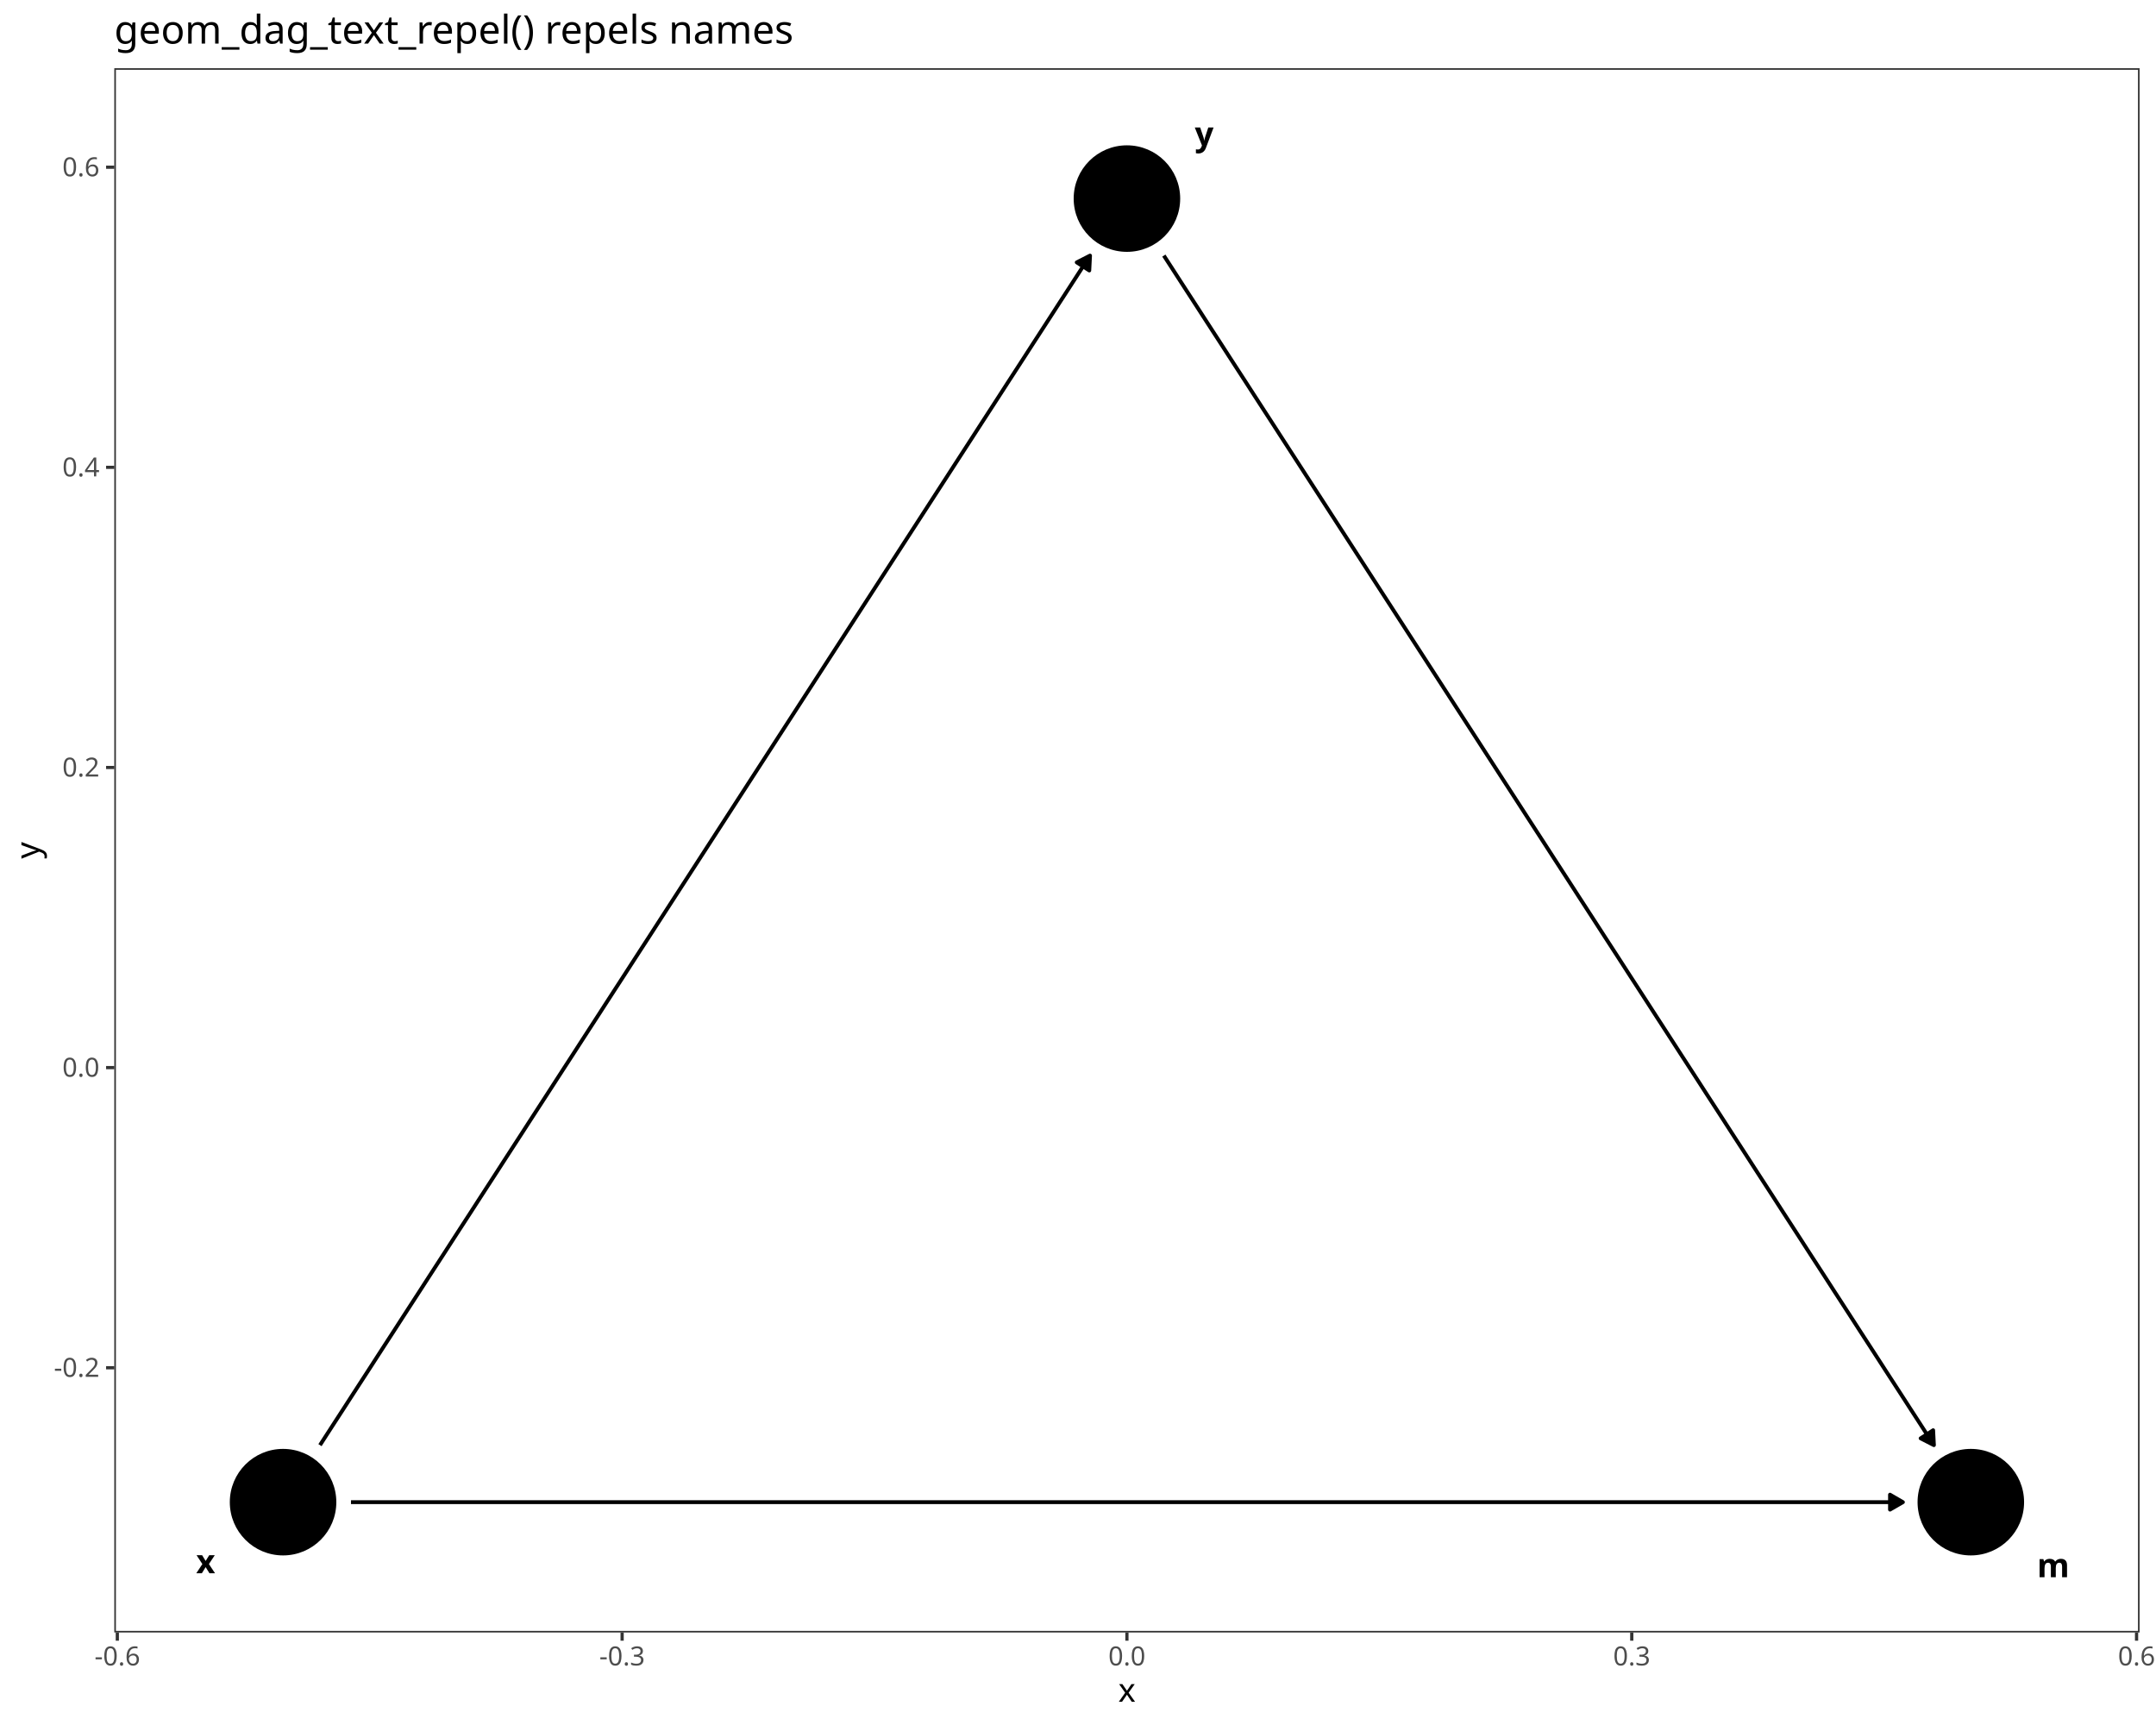
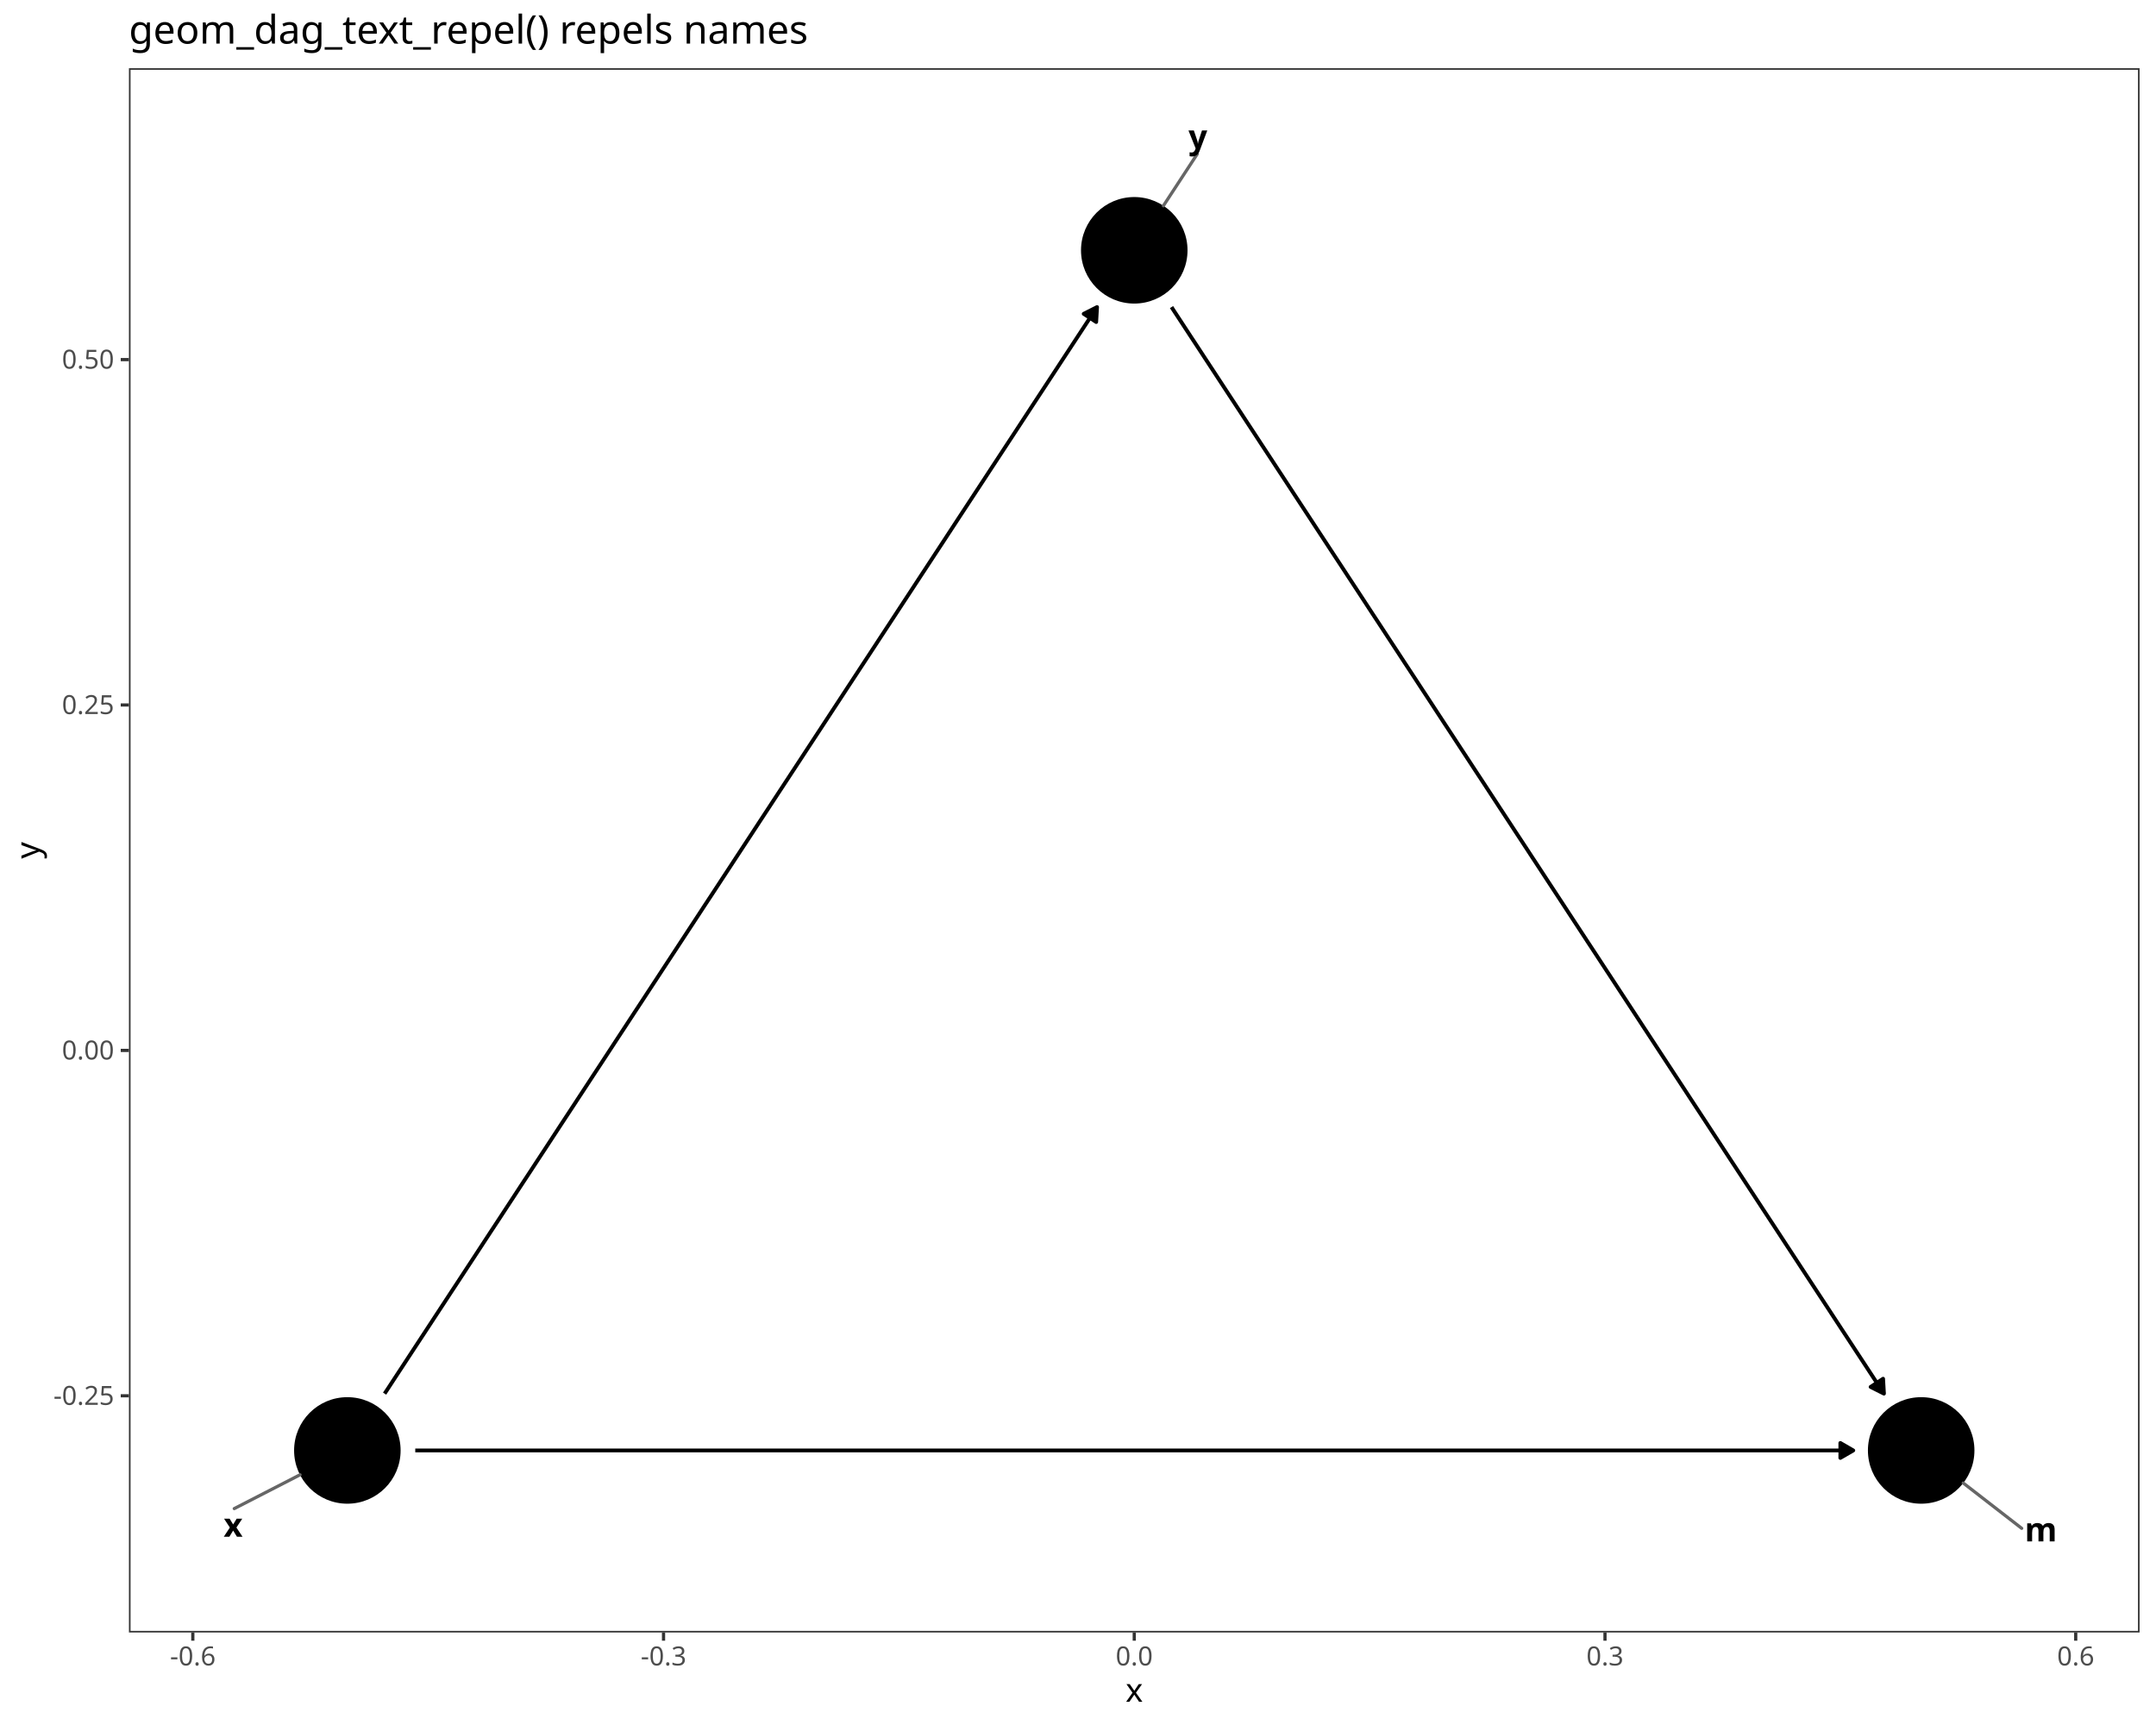
<svg xmlns="http://www.w3.org/2000/svg" class="svglite" data-engine-version="2.0" width="720.00pt" height="576.00pt" viewBox="0 0 720.00 576.00">
  <defs>
    <style type="text/css">
    .svglite line, .svglite polyline, .svglite polygon, .svglite path, .svglite rect, .svglite circle {
      fill: none;
      stroke: #000000;
      stroke-linecap: round;
      stroke-linejoin: round;
      stroke-miterlimit: 10.00;
    }
  </style>
  </defs>
  <rect width="100%" height="100%" style="stroke: none; fill: #FFFFFF;" />
  <defs>
    <clipPath id="cpMC4wMHw3MjAuMDB8MC4wMHw1NzYuMDA=">
      <rect x="0.00" y="0.00" width="720.00" height="576.00" />
    </clipPath>
  </defs>
  <g clip-path="url(#cpMC4wMHw3MjAuMDB8MC4wMHw1NzYuMDA=)">
    <rect x="0.00" y="0.00" width="720.00" height="576.00" style="stroke-width: 1.07; stroke: #FFFFFF; fill: #FFFFFF;" />
  </g>
  <defs>
-     <clipPath id="cpMzguMTd8NzE0LjUyfDIyLjc4fDU0NS4xMQ==">
-       <rect x="38.17" y="22.78" width="676.35" height="522.33" />
+     <clipPath id="cpNDMuMDZ8NzE0LjUyfDIyLjc4fDU0NS4xMQ==">
+       <rect x="43.06" y="22.78" width="671.46" height="522.33" />
    </clipPath>
  </defs>
-   <g clip-path="url(#cpMzguMTd8NzE0LjUyfDIyLjc4fDU0NS4xMQ==)">
-     <rect x="38.17" y="22.78" width="676.35" height="522.33" style="stroke-width: 1.07; stroke: none; fill: #FFFFFF;" />
-     <polyline points="117.21,501.59 117.30,501.59 123.00,501.59 128.69,501.59 134.38,501.59 140.08,501.59 145.77,501.59 151.46,501.59 157.16,501.59 162.85,501.59 168.54,501.59 174.24,501.59 179.93,501.59 185.62,501.59 191.32,501.59 197.01,501.59 202.70,501.59 208.40,501.59 214.09,501.59 219.78,501.59 225.47,501.59 231.17,501.59 236.86,501.59 242.55,501.59 248.25,501.59 253.94,501.59 259.63,501.59 265.33,501.59 271.02,501.59 276.71,501.59 282.41,501.59 288.10,501.59 293.79,501.59 299.49,501.59 305.18,501.59 310.87,501.59 316.57,501.59 322.26,501.59 327.95,501.59 333.65,501.59 339.34,501.59 345.03,501.59 350.73,501.59 356.42,501.59 362.11,501.59 367.80,501.59 373.50,501.59 379.19,501.59 384.88,501.59 390.58,501.59 396.27,501.59 401.96,501.59 407.66,501.59 413.35,501.59 419.04,501.59 424.74,501.59 430.43,501.59 436.12,501.59 441.82,501.59 447.51,501.59 453.20,501.59 458.90,501.59 464.59,501.59 470.28,501.59 475.98,501.59 481.67,501.59 487.36,501.59 493.06,501.59 498.75,501.59 504.44,501.59 510.13,501.59 515.83,501.59 521.52,501.59 527.21,501.59 532.91,501.59 538.60,501.59 544.29,501.59 549.99,501.59 555.68,501.59 561.37,501.59 567.07,501.59 572.76,501.59 578.45,501.59 584.15,501.59 589.84,501.59 595.53,501.59 601.23,501.59 606.92,501.59 612.61,501.59 618.31,501.59 624.00,501.59 629.69,501.59 635.39,501.59 635.48,501.59 " style="stroke-width: 1.28; stroke-linecap: butt;" />
-     <polygon points="631.17,504.08 635.48,501.59 631.17,499.09 " style="stroke-width: 1.28; stroke-linecap: butt; fill: #000000;" />
-     <polyline points="106.86,482.55 108.76,479.60 111.61,475.20 114.46,470.81 117.30,466.41 120.15,462.01 123.00,457.62 125.84,453.22 128.69,448.82 131.54,444.43 134.38,440.03 137.23,435.63 140.08,431.24 142.92,426.84 145.77,422.44 148.62,418.05 151.46,413.65 154.31,409.25 157.16,404.86 160.00,400.46 162.85,396.06 165.70,391.67 168.54,387.27 171.39,382.87 174.24,378.48 177.08,374.08 179.93,369.68 182.78,365.29 185.62,360.89 188.47,356.49 191.32,352.10 194.16,347.70 197.01,343.30 199.86,338.91 202.70,334.51 205.55,330.11 208.40,325.72 211.24,321.32 214.09,316.92 216.94,312.53 219.78,308.13 222.63,303.73 225.47,299.34 228.32,294.94 231.17,290.54 234.01,286.15 236.86,281.75 239.71,277.35 242.55,272.96 245.40,268.56 248.25,264.16 251.09,259.77 253.94,255.37 256.79,250.97 259.63,246.58 262.48,242.18 265.33,237.78 268.17,233.39 271.02,228.99 273.87,224.59 276.71,220.20 279.56,215.80 282.41,211.40 285.25,207.01 288.10,202.61 290.95,198.21 293.79,193.82 296.64,189.42 299.49,185.02 302.33,180.63 305.18,176.23 308.03,171.83 310.87,167.44 313.72,163.04 316.57,158.64 319.41,154.25 322.26,149.85 325.11,145.45 327.95,141.05 330.80,136.66 333.65,132.26 336.49,127.86 339.34,123.47 342.19,119.07 345.03,114.67 347.88,110.28 350.73,105.88 353.57,101.48 356.42,97.09 359.27,92.69 362.11,88.29 364.02,85.35 " style="stroke-width: 1.28; stroke-linecap: butt;" />
-     <polygon points="363.77,90.32 364.02,85.35 359.58,87.61 " style="stroke-width: 1.28; stroke-linecap: butt; fill: #000000;" />
-     <polyline points="388.67,85.35 390.58,88.29 393.42,92.69 396.27,97.09 399.12,101.48 401.96,105.88 404.81,110.28 407.66,114.67 410.50,119.07 413.35,123.47 416.20,127.86 419.04,132.26 421.89,136.66 424.74,141.05 427.58,145.45 430.43,149.85 433.28,154.25 436.12,158.64 438.97,163.04 441.82,167.44 444.66,171.83 447.51,176.23 450.36,180.63 453.20,185.02 456.05,189.42 458.90,193.82 461.74,198.21 464.59,202.61 467.44,207.01 470.28,211.40 473.13,215.80 475.98,220.20 478.82,224.59 481.67,228.99 484.52,233.39 487.36,237.78 490.21,242.18 493.06,246.58 495.90,250.97 498.75,255.37 501.59,259.77 504.44,264.16 507.29,268.56 510.13,272.96 512.98,277.35 515.83,281.75 518.67,286.15 521.52,290.54 524.37,294.94 527.21,299.34 530.06,303.73 532.91,308.13 535.75,312.53 538.60,316.92 541.45,321.32 544.29,325.72 547.14,330.11 549.99,334.51 552.83,338.91 555.68,343.30 558.53,347.70 561.37,352.10 564.22,356.49 567.07,360.89 569.91,365.29 572.76,369.68 575.61,374.08 578.45,378.48 581.30,382.87 584.15,387.27 586.99,391.67 589.84,396.06 592.69,400.46 595.53,404.86 598.38,409.25 601.23,413.65 604.07,418.05 606.92,422.44 609.77,426.84 612.61,431.24 615.46,435.63 618.31,440.03 621.15,444.43 624.00,448.82 626.85,453.22 629.69,457.62 632.54,462.01 635.39,466.41 638.23,470.81 641.08,475.20 643.92,479.60 645.83,482.55 " style="stroke-width: 1.28; stroke-linecap: butt;" />
-     <polygon points="641.40,480.28 645.83,482.55 645.58,477.57 " style="stroke-width: 1.28; stroke-linecap: butt; fill: #000000;" />
-     <circle cx="658.16" cy="501.59" r="17.43" style="stroke-width: 0.71; fill: #000000;" />
-     <circle cx="94.53" cy="501.59" r="17.43" style="stroke-width: 0.71; fill: #000000;" />
-     <circle cx="376.34" cy="66.31" r="17.43" style="stroke-width: 0.71; fill: #000000;" />
-     <text x="685.69" y="526.65" text-anchor="middle" style="font-size: 11.04px; font-weight: bold; font-family: sans;" textLength="9.20px" lengthAdjust="spacingAndGlyphs">m</text>
-     <text x="68.68" y="525.34" text-anchor="middle" style="font-size: 11.04px; font-weight: bold; font-family: sans;" textLength="5.52px" lengthAdjust="spacingAndGlyphs">x</text>
-     <text x="402.14" y="48.59" text-anchor="middle" style="font-size: 11.04px; font-weight: bold; font-family: sans;" textLength="5.52px" lengthAdjust="spacingAndGlyphs">y</text>
-     <rect x="38.17" y="22.78" width="676.35" height="522.33" style="stroke-width: 1.07; stroke: #333333;" />
+   <g clip-path="url(#cpNDMuMDZ8NzE0LjUyfDIyLjc4fDU0NS4xMQ==)">
+     <rect x="43.06" y="22.78" width="671.46" height="522.33" style="stroke-width: 1.07; stroke: none; fill: #FFFFFF;" />
+     <polyline points="138.68,484.32 142.55,484.32 147.86,484.32 153.17,484.32 158.48,484.32 163.78,484.32 169.09,484.32 174.40,484.32 179.71,484.32 185.02,484.32 190.33,484.32 195.64,484.32 200.95,484.32 206.25,484.32 211.56,484.32 216.87,484.32 222.18,484.32 227.49,484.32 232.80,484.32 238.11,484.32 243.42,484.32 248.73,484.32 254.03,484.32 259.34,484.32 264.65,484.32 269.96,484.32 275.27,484.32 280.58,484.32 285.89,484.32 291.20,484.32 296.51,484.32 301.81,484.32 307.12,484.32 312.43,484.32 317.74,484.32 323.05,484.32 328.36,484.32 333.67,484.32 338.98,484.32 344.28,484.32 349.59,484.32 354.90,484.32 360.21,484.32 365.52,484.32 370.83,484.32 376.14,484.32 381.45,484.32 386.76,484.32 392.06,484.32 397.37,484.32 402.68,484.32 407.99,484.32 413.30,484.32 418.61,484.32 423.92,484.32 429.23,484.32 434.53,484.32 439.84,484.32 445.15,484.32 450.46,484.32 455.77,484.32 461.08,484.32 466.39,484.32 471.70,484.32 477.01,484.32 482.31,484.32 487.62,484.32 492.93,484.32 498.24,484.32 503.55,484.32 508.86,484.32 514.17,484.32 519.48,484.32 524.78,484.32 530.09,484.32 535.40,484.32 540.71,484.32 546.02,484.32 551.33,484.32 556.64,484.32 561.95,484.32 567.26,484.32 572.56,484.32 577.87,484.32 583.18,484.32 588.49,484.32 593.80,484.32 599.11,484.32 604.42,484.32 609.73,484.32 615.03,484.32 618.90,484.32 " style="stroke-width: 1.28; stroke-linecap: butt;" />
+     <polygon points="614.59,486.81 618.90,484.32 614.59,481.83 " style="stroke-width: 1.28; stroke-linecap: butt; fill: #000000;" />
+     <polyline points="128.44,465.35 129.28,464.08 131.93,460.03 134.59,455.98 137.24,451.93 139.89,447.89 142.55,443.84 145.20,439.79 147.86,435.74 150.51,431.69 153.17,427.65 155.82,423.60 158.48,419.55 161.13,415.50 163.78,411.45 166.44,407.41 169.09,403.36 171.75,399.31 174.40,395.26 177.06,391.22 179.71,387.17 182.37,383.12 185.02,379.07 187.67,375.02 190.33,370.98 192.98,366.93 195.64,362.88 198.29,358.83 200.95,354.79 203.60,350.74 206.25,346.69 208.91,342.64 211.56,338.59 214.22,334.55 216.87,330.50 219.53,326.45 222.18,322.40 224.84,318.35 227.49,314.31 230.14,310.26 232.80,306.21 235.45,302.16 238.11,298.12 240.76,294.07 243.42,290.02 246.07,285.97 248.73,281.92 251.38,277.88 254.03,273.83 256.69,269.78 259.34,265.73 262.00,261.68 264.65,257.64 267.31,253.59 269.96,249.54 272.62,245.49 275.27,241.45 277.92,237.40 280.58,233.35 283.23,229.30 285.89,225.25 288.54,221.21 291.20,217.16 293.85,213.11 296.51,209.06 299.16,205.02 301.81,200.97 304.47,196.92 307.12,192.87 309.78,188.82 312.43,184.78 315.09,180.73 317.74,176.68 320.39,172.63 323.05,168.58 325.70,164.54 328.36,160.49 331.01,156.44 333.67,152.39 336.32,148.35 338.98,144.30 341.63,140.25 344.28,136.20 346.94,132.15 349.59,128.11 352.25,124.06 354.90,120.01 357.56,115.96 360.21,111.92 362.87,107.87 365.52,103.82 366.36,102.54 " style="stroke-width: 1.28; stroke-linecap: butt;" />
+     <polygon points="366.07,107.52 366.36,102.54 361.91,104.79 " style="stroke-width: 1.28; stroke-linecap: butt; fill: #000000;" />
+     <polyline points="391.23,102.54 392.06,103.82 394.72,107.87 397.37,111.92 400.03,115.96 402.68,120.01 405.34,124.06 407.99,128.11 410.64,132.15 413.30,136.20 415.95,140.25 418.61,144.30 421.26,148.35 423.92,152.39 426.57,156.44 429.23,160.49 431.88,164.54 434.53,168.58 437.19,172.63 439.84,176.68 442.50,180.73 445.15,184.78 447.81,188.82 450.46,192.87 453.12,196.92 455.77,200.97 458.42,205.02 461.08,209.06 463.73,213.11 466.39,217.16 469.04,221.21 471.70,225.25 474.35,229.30 477.01,233.35 479.66,237.40 482.31,241.45 484.97,245.49 487.62,249.54 490.28,253.59 492.93,257.64 495.59,261.68 498.24,265.73 500.89,269.78 503.55,273.83 506.20,277.88 508.86,281.92 511.51,285.97 514.17,290.02 516.82,294.07 519.48,298.12 522.13,302.16 524.78,306.21 527.44,310.26 530.09,314.31 532.75,318.35 535.40,322.40 538.06,326.45 540.71,330.50 543.37,334.55 546.02,338.59 548.67,342.64 551.33,346.69 553.98,350.74 556.64,354.79 559.29,358.83 561.95,362.88 564.60,366.93 567.26,370.98 569.91,375.02 572.56,379.07 575.22,383.12 577.87,387.17 580.53,391.22 583.18,395.26 585.84,399.31 588.49,403.36 591.15,407.41 593.80,411.45 596.45,415.50 599.11,419.55 601.76,423.60 604.42,427.65 607.07,431.69 609.73,435.74 612.38,439.79 615.03,443.84 617.69,447.89 620.34,451.93 623.00,455.98 625.65,460.03 628.31,464.08 629.14,465.35 " style="stroke-width: 1.28; stroke-linecap: butt;" />
+     <polygon points="624.70,463.11 629.14,465.35 628.86,460.38 " style="stroke-width: 1.28; stroke-linecap: butt; fill: #000000;" />
+     <circle cx="641.58" cy="484.32" r="17.43" style="stroke-width: 0.71; fill: #000000;" />
+     <circle cx="116.00" cy="484.32" r="17.43" style="stroke-width: 0.71; fill: #000000;" />
+     <circle cx="378.79" cy="83.58" r="17.43" style="stroke-width: 0.71; fill: #000000;" />
+     <line x1="675.15" y1="510.33" x2="655.63" y2="495.20" style="stroke-width: 1.07; stroke: #666666;" />
+     <line x1="78.23" y1="503.74" x2="100.20" y2="492.45" style="stroke-width: 1.07; stroke: #666666;" />
+     <line x1="399.85" y1="51.39" x2="388.52" y2="68.71" style="stroke-width: 1.07; stroke: #666666;" />
+     <text x="681.55" y="514.70" text-anchor="middle" style="font-size: 11.04px; font-weight: bold; font-family: sans;" textLength="9.20px" lengthAdjust="spacingAndGlyphs">m</text>
+     <text x="77.86" y="513.14" text-anchor="middle" style="font-size: 11.04px; font-weight: bold; font-family: sans;" textLength="5.52px" lengthAdjust="spacingAndGlyphs">x</text>
+     <text x="400.03" y="49.59" text-anchor="middle" style="font-size: 11.04px; font-weight: bold; font-family: sans;" textLength="5.52px" lengthAdjust="spacingAndGlyphs">y</text>
+     <rect x="43.06" y="22.78" width="671.46" height="522.33" style="stroke-width: 1.07; stroke: #333333;" />
  </g>
  <g clip-path="url(#cpMC4wMHw3MjAuMDB8MC4wMHw1NzYuMDA=)">
-     <text x="33.24" y="459.74" text-anchor="end" style="font-size: 8.80px; fill: #4D4D4D; font-family: sans;" textLength="15.16px" lengthAdjust="spacingAndGlyphs">-0.2</text>
-     <text x="33.24" y="359.52" text-anchor="end" style="font-size: 8.80px; fill: #4D4D4D; font-family: sans;" textLength="12.23px" lengthAdjust="spacingAndGlyphs">0.0</text>
-     <text x="33.24" y="259.30" text-anchor="end" style="font-size: 8.80px; fill: #4D4D4D; font-family: sans;" textLength="12.23px" lengthAdjust="spacingAndGlyphs">0.2</text>
-     <text x="33.24" y="159.08" text-anchor="end" style="font-size: 8.80px; fill: #4D4D4D; font-family: sans;" textLength="12.23px" lengthAdjust="spacingAndGlyphs">0.4</text>
-     <text x="33.24" y="58.86" text-anchor="end" style="font-size: 8.80px; fill: #4D4D4D; font-family: sans;" textLength="12.23px" lengthAdjust="spacingAndGlyphs">0.6</text>
-     <polyline points="35.43,456.71 38.17,456.71 " style="stroke-width: 1.07; stroke: #333333; stroke-linecap: butt;" />
-     <polyline points="35.43,356.49 38.17,356.49 " style="stroke-width: 1.07; stroke: #333333; stroke-linecap: butt;" />
-     <polyline points="35.43,256.27 38.17,256.27 " style="stroke-width: 1.07; stroke: #333333; stroke-linecap: butt;" />
-     <polyline points="35.43,156.05 38.17,156.05 " style="stroke-width: 1.07; stroke: #333333; stroke-linecap: butt;" />
-     <polyline points="35.43,55.83 38.17,55.83 " style="stroke-width: 1.07; stroke: #333333; stroke-linecap: butt;" />
-     <polyline points="39.18,547.85 39.18,545.11 " style="stroke-width: 1.07; stroke: #333333; stroke-linecap: butt;" />
-     <polyline points="207.76,547.85 207.76,545.11 " style="stroke-width: 1.07; stroke: #333333; stroke-linecap: butt;" />
-     <polyline points="376.34,547.85 376.34,545.11 " style="stroke-width: 1.07; stroke: #333333; stroke-linecap: butt;" />
-     <polyline points="544.93,547.85 544.93,545.11 " style="stroke-width: 1.07; stroke: #333333; stroke-linecap: butt;" />
-     <polyline points="713.51,547.85 713.51,545.11 " style="stroke-width: 1.07; stroke: #333333; stroke-linecap: butt;" />
-     <text x="39.18" y="556.10" text-anchor="middle" style="font-size: 8.80px; fill: #4D4D4D; font-family: sans;" textLength="15.16px" lengthAdjust="spacingAndGlyphs">-0.6</text>
-     <text x="207.76" y="556.10" text-anchor="middle" style="font-size: 8.80px; fill: #4D4D4D; font-family: sans;" textLength="15.16px" lengthAdjust="spacingAndGlyphs">-0.3</text>
-     <text x="376.34" y="556.10" text-anchor="middle" style="font-size: 8.80px; fill: #4D4D4D; font-family: sans;" textLength="12.23px" lengthAdjust="spacingAndGlyphs">0.0</text>
-     <text x="544.93" y="556.10" text-anchor="middle" style="font-size: 8.80px; fill: #4D4D4D; font-family: sans;" textLength="12.23px" lengthAdjust="spacingAndGlyphs">0.3</text>
-     <text x="713.51" y="556.10" text-anchor="middle" style="font-size: 8.80px; fill: #4D4D4D; font-family: sans;" textLength="12.23px" lengthAdjust="spacingAndGlyphs">0.6</text>
-     <text x="376.34" y="568.24" text-anchor="middle" style="font-size: 11.00px; font-family: sans;" textLength="5.50px" lengthAdjust="spacingAndGlyphs">x</text>
+     <text x="38.13" y="469.10" text-anchor="end" style="font-size: 8.80px; fill: #4D4D4D; font-family: sans;" textLength="20.06px" lengthAdjust="spacingAndGlyphs">-0.25</text>
+     <text x="38.13" y="353.77" text-anchor="end" style="font-size: 8.80px; fill: #4D4D4D; font-family: sans;" textLength="17.13px" lengthAdjust="spacingAndGlyphs">0.00</text>
+     <text x="38.13" y="238.43" text-anchor="end" style="font-size: 8.80px; fill: #4D4D4D; font-family: sans;" textLength="17.13px" lengthAdjust="spacingAndGlyphs">0.25</text>
+     <text x="38.13" y="123.09" text-anchor="end" style="font-size: 8.80px; fill: #4D4D4D; font-family: sans;" textLength="17.13px" lengthAdjust="spacingAndGlyphs">0.50</text>
+     <polyline points="40.32,466.07 43.06,466.07 " style="stroke-width: 1.07; stroke: #333333; stroke-linecap: butt;" />
+     <polyline points="40.32,350.74 43.06,350.74 " style="stroke-width: 1.07; stroke: #333333; stroke-linecap: butt;" />
+     <polyline points="40.32,235.40 43.06,235.40 " style="stroke-width: 1.07; stroke: #333333; stroke-linecap: butt;" />
+     <polyline points="40.32,120.07 43.06,120.07 " style="stroke-width: 1.07; stroke: #333333; stroke-linecap: butt;" />
+     <polyline points="64.39,547.85 64.39,545.11 " style="stroke-width: 1.07; stroke: #333333; stroke-linecap: butt;" />
+     <polyline points="221.59,547.85 221.59,545.11 " style="stroke-width: 1.07; stroke: #333333; stroke-linecap: butt;" />
+     <polyline points="378.79,547.85 378.79,545.11 " style="stroke-width: 1.07; stroke: #333333; stroke-linecap: butt;" />
+     <polyline points="535.99,547.85 535.99,545.11 " style="stroke-width: 1.07; stroke: #333333; stroke-linecap: butt;" />
+     <polyline points="693.19,547.85 693.19,545.11 " style="stroke-width: 1.07; stroke: #333333; stroke-linecap: butt;" />
+     <text x="64.39" y="556.10" text-anchor="middle" style="font-size: 8.80px; fill: #4D4D4D; font-family: sans;" textLength="15.16px" lengthAdjust="spacingAndGlyphs">-0.6</text>
+     <text x="221.59" y="556.10" text-anchor="middle" style="font-size: 8.80px; fill: #4D4D4D; font-family: sans;" textLength="15.16px" lengthAdjust="spacingAndGlyphs">-0.3</text>
+     <text x="378.79" y="556.10" text-anchor="middle" style="font-size: 8.80px; fill: #4D4D4D; font-family: sans;" textLength="12.23px" lengthAdjust="spacingAndGlyphs">0.0</text>
+     <text x="535.99" y="556.10" text-anchor="middle" style="font-size: 8.80px; fill: #4D4D4D; font-family: sans;" textLength="12.23px" lengthAdjust="spacingAndGlyphs">0.3</text>
+     <text x="693.19" y="556.10" text-anchor="middle" style="font-size: 8.80px; fill: #4D4D4D; font-family: sans;" textLength="12.23px" lengthAdjust="spacingAndGlyphs">0.6</text>
+     <text x="378.79" y="568.24" text-anchor="middle" style="font-size: 11.00px; font-family: sans;" textLength="5.50px" lengthAdjust="spacingAndGlyphs">x</text>
    <text transform="translate(13.05,283.95) rotate(-90)" text-anchor="middle" style="font-size: 11.00px; font-family: sans;" textLength="5.50px" lengthAdjust="spacingAndGlyphs">y</text>
-     <text x="38.17" y="14.56" style="font-size: 13.20px; font-family: sans;" textLength="219.42px" lengthAdjust="spacingAndGlyphs">geom_dag_text_repel() repels names</text>
+     <text x="43.06" y="14.56" style="font-size: 13.20px; font-family: sans;" textLength="219.42px" lengthAdjust="spacingAndGlyphs">geom_dag_text_repel() repels names</text>
  </g>
</svg>
